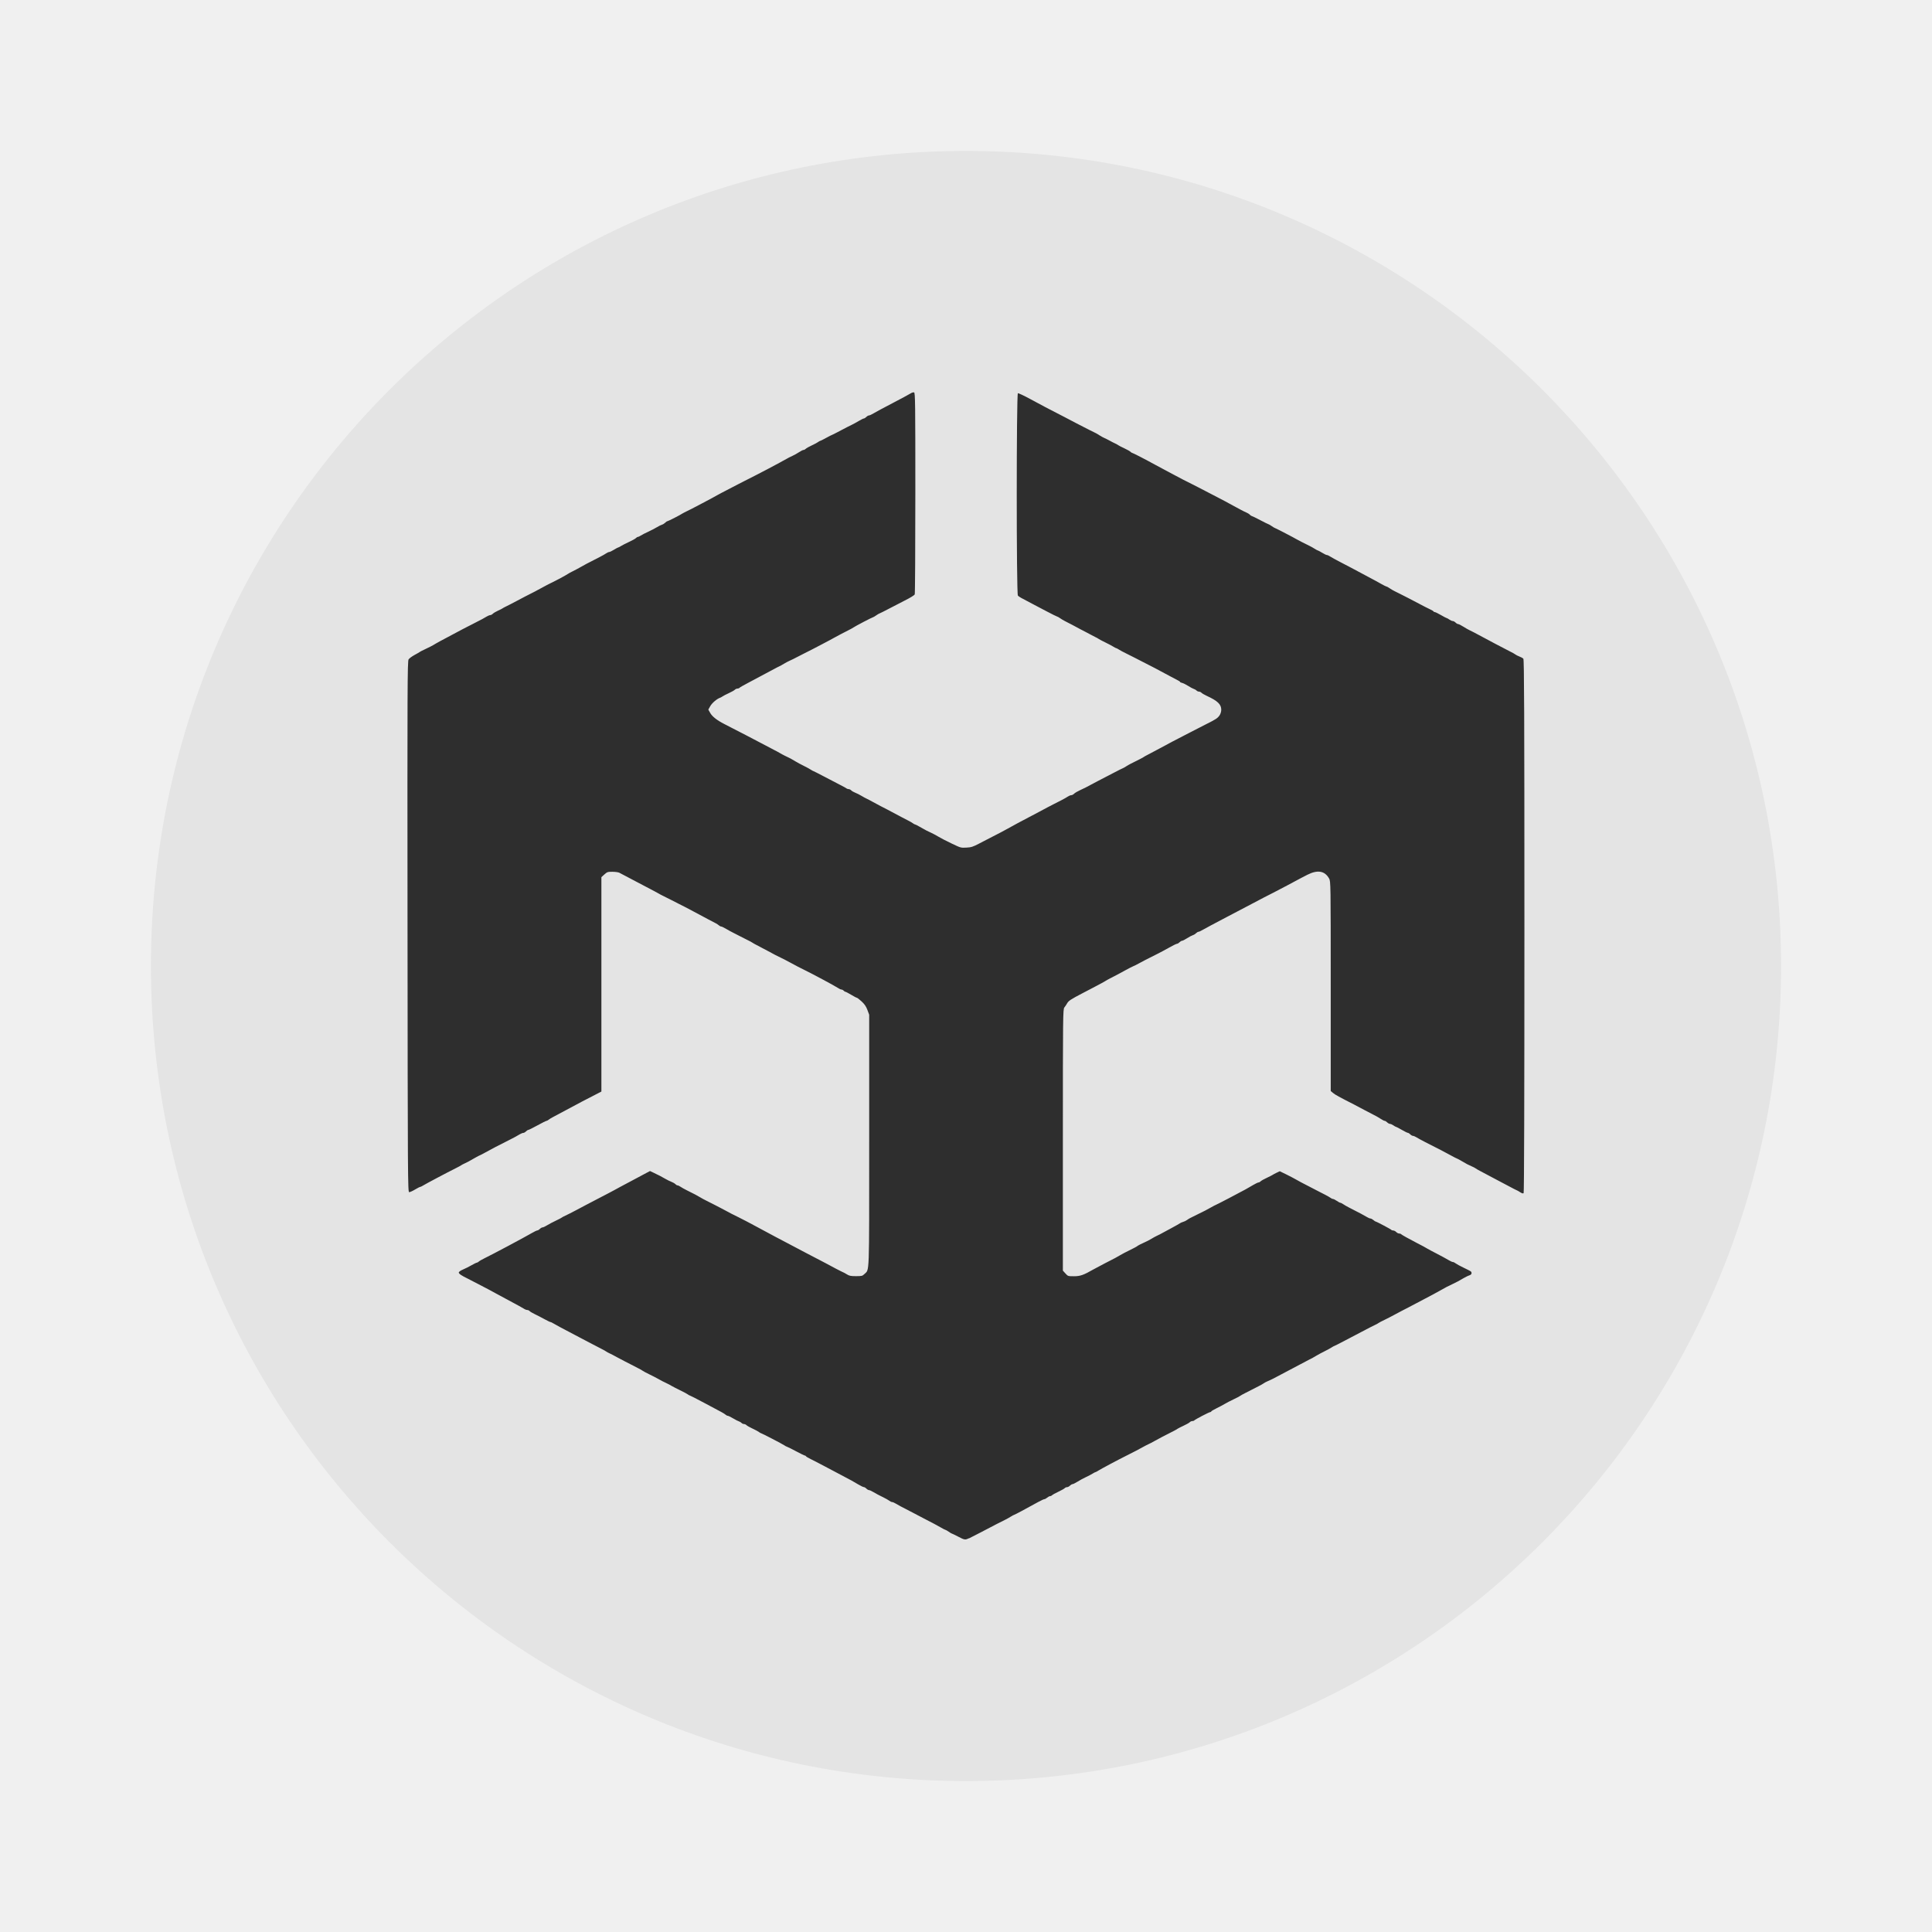
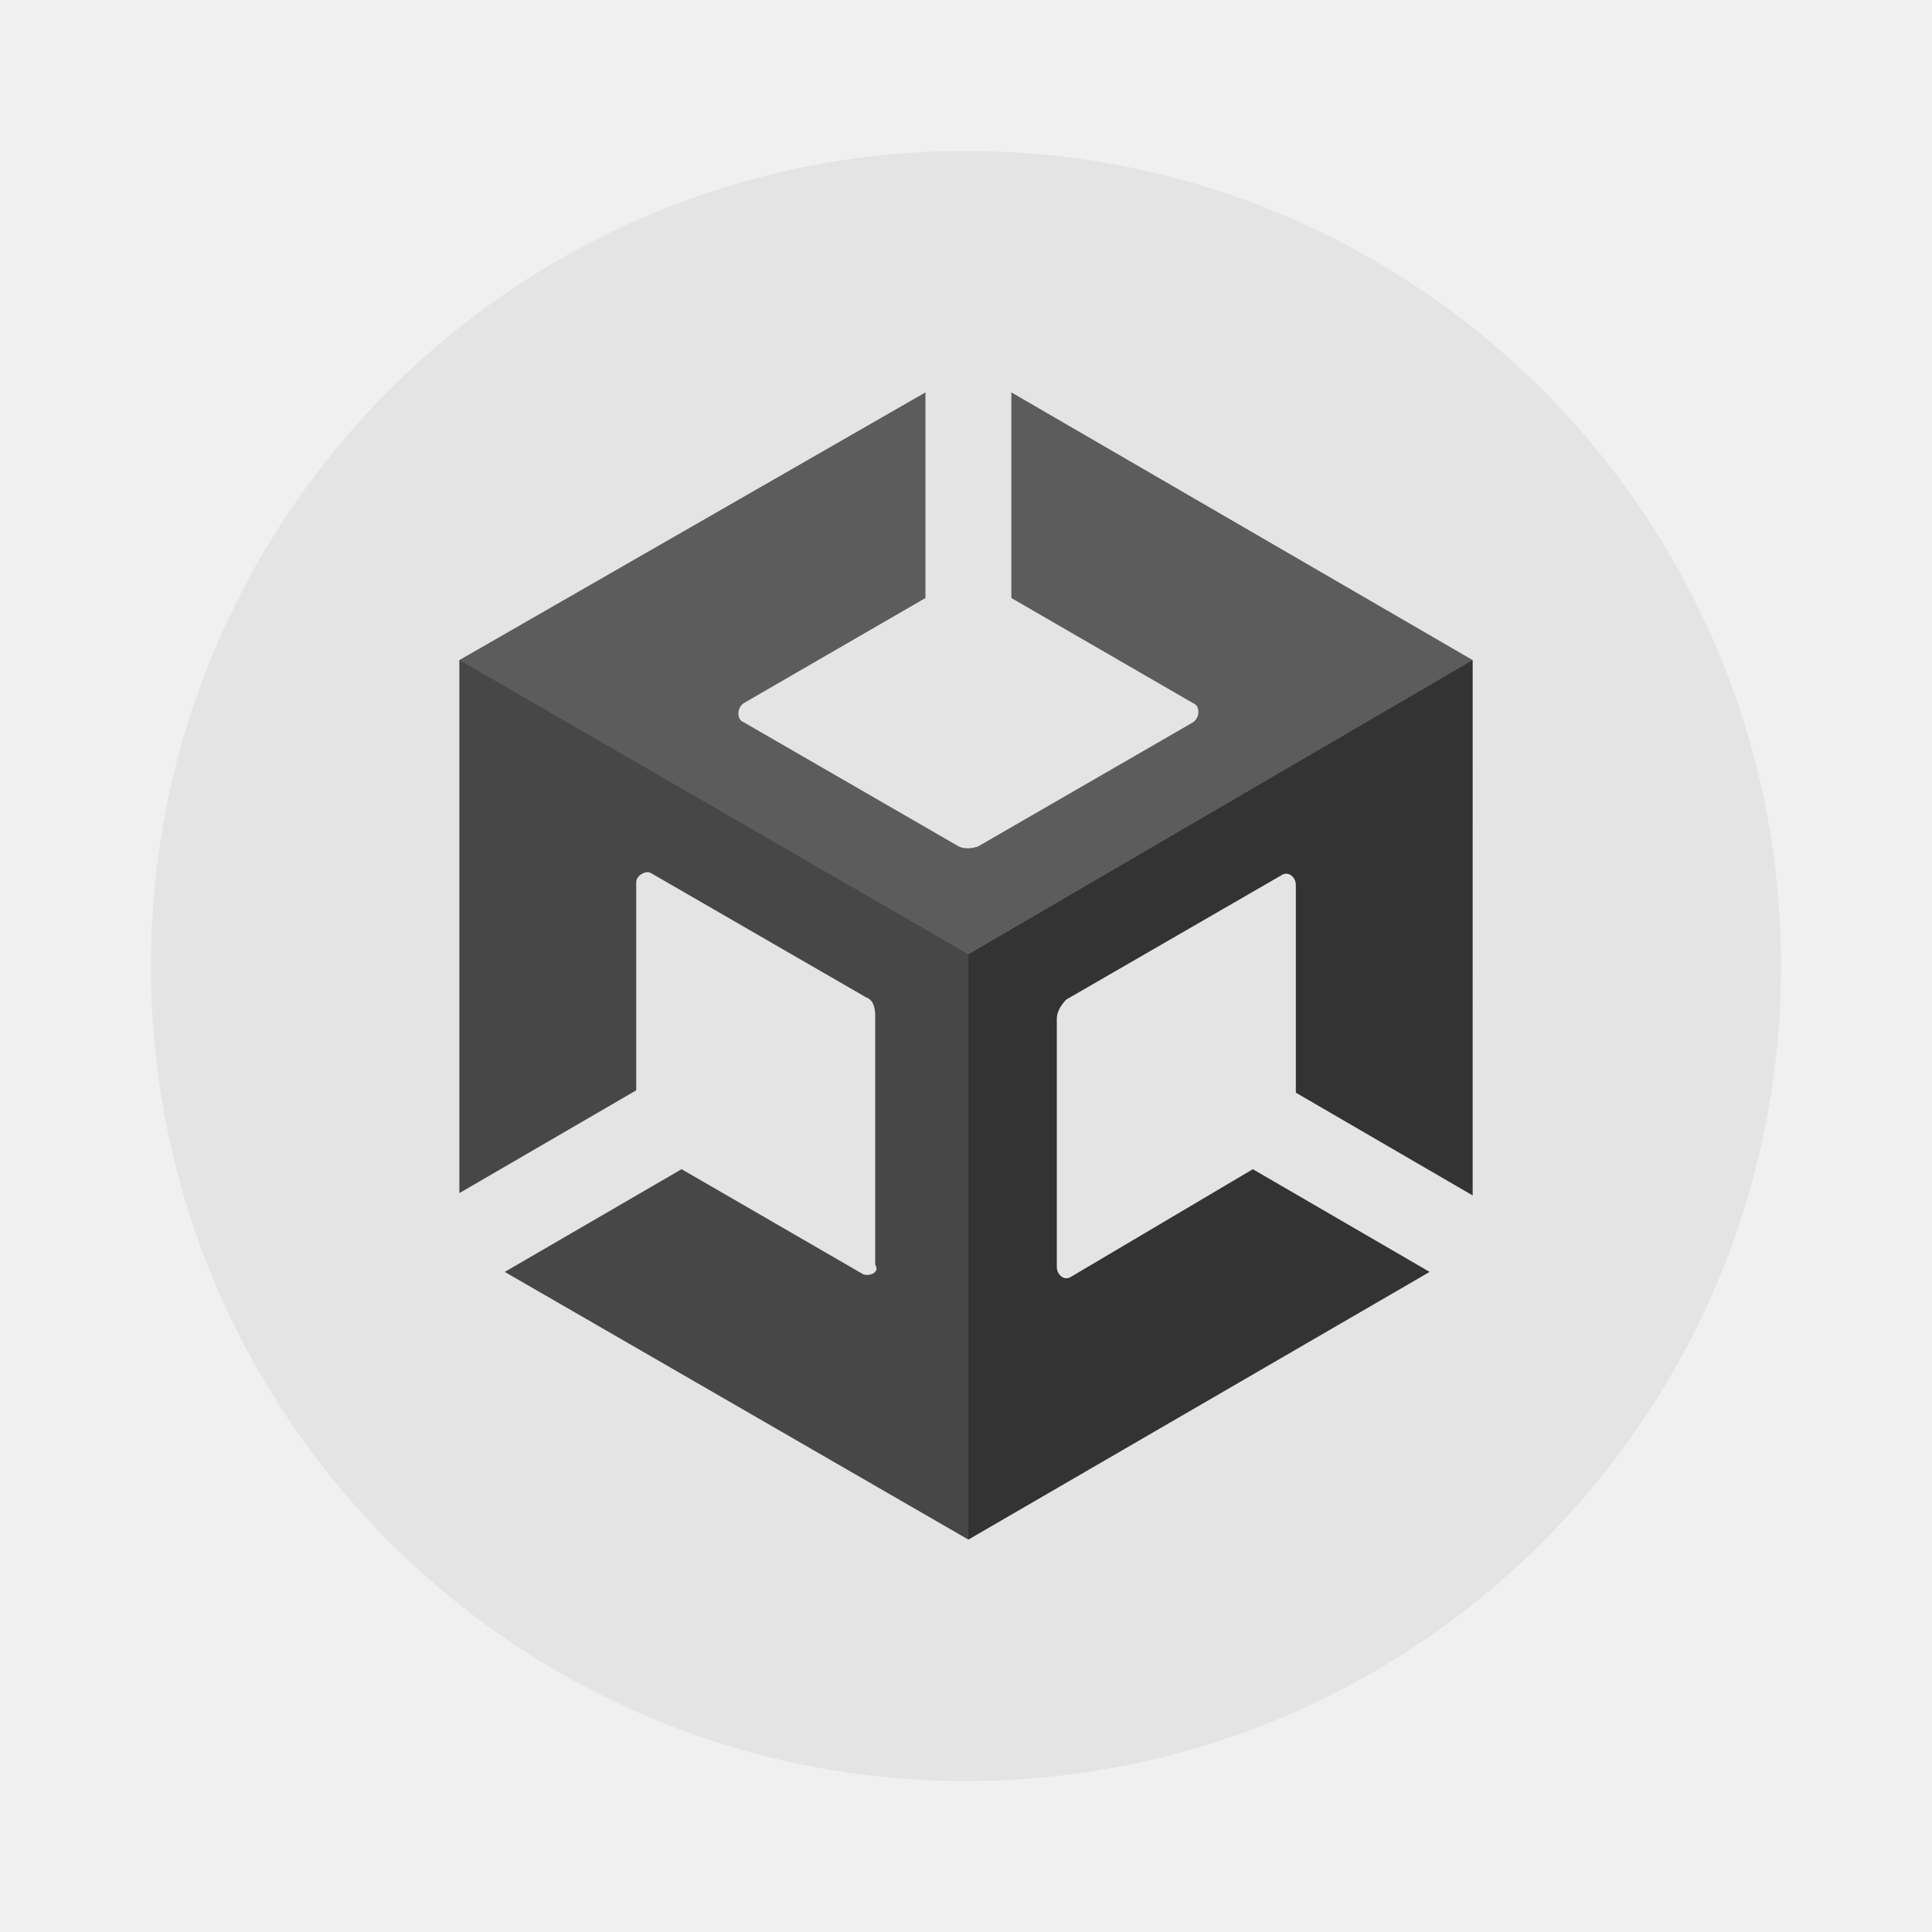
- <svg xmlns="http://www.w3.org/2000/svg" width="64" height="64" version="1.1" id="svg6">
-   <defs id="defs10" />
-   <rect x="5" y="5" width="54" height="54" rx="27" ry="27" fill="#e4e4e4" stroke-width=".964" id="rect2" />
-   <path style="fill:#2e2e2e;fill-opacity:1;stroke-width:0.026" d="m 32.101,50.96 c 0.052,-0.024 0.221,-0.111 0.377,-0.193 0.43,-0.226 0.685,-0.358 0.824,-0.425 0.053,-0.026 0.134,-0.072 0.182,-0.102 0.047,-0.031 0.094,-0.056 0.104,-0.056 0.017,0 0.388,-0.198 0.801,-0.427 0.095,-0.052 0.188,-0.095 0.206,-0.095 0.019,0 0.061,-0.022 0.093,-0.05 0.032,-0.027 0.076,-0.05 0.097,-0.05 0.021,0 0.051,-0.014 0.067,-0.031 0.016,-0.017 0.109,-0.069 0.207,-0.115 0.098,-0.046 0.193,-0.099 0.21,-0.118 0.017,-0.019 0.053,-0.034 0.078,-0.034 0.026,0 0.069,-0.022 0.096,-0.05 0.027,-0.027 0.066,-0.05 0.086,-0.05 0.02,0 0.095,-0.037 0.166,-0.082 0.071,-0.045 0.197,-0.114 0.28,-0.152 0.083,-0.039 0.183,-0.091 0.223,-0.117 0.04,-0.026 0.081,-0.047 0.091,-0.047 0.01,0 0.053,-0.022 0.095,-0.05 0.08,-0.052 0.655,-0.359 0.888,-0.474 0.206,-0.102 0.537,-0.274 0.614,-0.32 0.038,-0.022 0.105,-0.057 0.15,-0.077 0.045,-0.02 0.143,-0.071 0.218,-0.114 0.075,-0.043 0.192,-0.105 0.259,-0.14 0.068,-0.034 0.167,-0.085 0.221,-0.113 0.054,-0.028 0.128,-0.066 0.164,-0.084 0.036,-0.018 0.084,-0.046 0.106,-0.062 0.022,-0.016 0.116,-0.063 0.208,-0.106 0.092,-0.042 0.183,-0.094 0.201,-0.114 0.019,-0.02 0.056,-0.037 0.084,-0.037 0.027,0 0.056,-0.01 0.064,-0.021 0.02,-0.03 0.494,-0.277 0.531,-0.277 0.017,0 0.031,-0.009 0.031,-0.02 0,-0.011 0.077,-0.057 0.171,-0.103 0.094,-0.046 0.22,-0.113 0.28,-0.149 0.06,-0.036 0.189,-0.103 0.287,-0.149 0.098,-0.046 0.196,-0.097 0.218,-0.114 0.022,-0.017 0.09,-0.055 0.15,-0.085 0.06,-0.03 0.158,-0.08 0.218,-0.111 0.06,-0.031 0.171,-0.088 0.246,-0.126 0.075,-0.038 0.155,-0.083 0.177,-0.101 0.022,-0.017 0.084,-0.049 0.136,-0.071 0.053,-0.022 0.135,-0.06 0.182,-0.085 0.453,-0.241 1.152,-0.61 1.196,-0.632 0.03,-0.015 0.068,-0.034 0.085,-0.042 0.017,-0.008 0.078,-0.044 0.137,-0.08 0.059,-0.036 0.177,-0.099 0.262,-0.141 0.086,-0.042 0.192,-0.099 0.236,-0.128 0.044,-0.029 0.086,-0.052 0.094,-0.052 0.008,0 0.165,-0.08 0.351,-0.178 0.186,-0.098 0.423,-0.223 0.528,-0.277 0.105,-0.054 0.24,-0.125 0.3,-0.157 0.06,-0.032 0.14,-0.072 0.177,-0.088 0.038,-0.016 0.087,-0.043 0.109,-0.06 0.022,-0.017 0.115,-0.065 0.205,-0.108 0.09,-0.043 0.225,-0.113 0.3,-0.154 0.075,-0.042 0.195,-0.106 0.267,-0.142 0.072,-0.036 0.172,-0.088 0.223,-0.115 0.051,-0.027 0.293,-0.155 0.539,-0.284 0.245,-0.129 0.491,-0.262 0.547,-0.295 0.113,-0.067 0.227,-0.126 0.39,-0.202 0.06,-0.028 0.134,-0.065 0.164,-0.082 0.03,-0.017 0.116,-0.066 0.191,-0.109 0.075,-0.043 0.164,-0.086 0.198,-0.095 0.067,-0.019 0.082,-0.093 0.027,-0.131 -0.019,-0.013 -0.126,-0.068 -0.238,-0.121 -0.112,-0.053 -0.228,-0.117 -0.258,-0.141 -0.029,-0.024 -0.07,-0.043 -0.091,-0.043 -0.021,0 -0.089,-0.032 -0.152,-0.07 -0.063,-0.039 -0.231,-0.13 -0.373,-0.203 -0.143,-0.073 -0.29,-0.152 -0.328,-0.175 -0.06,-0.038 -0.139,-0.08 -0.341,-0.184 -0.232,-0.119 -0.51,-0.274 -0.521,-0.291 -0.008,-0.012 -0.036,-0.021 -0.063,-0.021 -0.027,0 -0.071,-0.022 -0.098,-0.05 -0.027,-0.027 -0.071,-0.05 -0.098,-0.05 -0.027,0 -0.055,-0.01 -0.064,-0.022 -0.015,-0.022 -0.495,-0.276 -0.522,-0.276 -0.009,0 -0.041,-0.022 -0.074,-0.05 -0.032,-0.027 -0.076,-0.05 -0.097,-0.05 -0.021,0 -0.071,-0.021 -0.111,-0.046 -0.065,-0.042 -0.246,-0.138 -0.605,-0.321 -0.068,-0.035 -0.152,-0.083 -0.188,-0.109 -0.036,-0.025 -0.078,-0.046 -0.093,-0.046 -0.015,0 -0.068,-0.028 -0.117,-0.062 -0.049,-0.034 -0.105,-0.062 -0.123,-0.062 -0.019,0 -0.053,-0.015 -0.077,-0.034 -0.024,-0.019 -0.105,-0.065 -0.18,-0.104 -0.075,-0.038 -0.181,-0.093 -0.236,-0.121 -0.397,-0.207 -0.533,-0.278 -0.569,-0.295 -0.023,-0.011 -0.097,-0.051 -0.164,-0.091 -0.068,-0.039 -0.216,-0.117 -0.331,-0.173 l -0.208,-0.101 -0.1,0.047 c -0.055,0.026 -0.115,0.058 -0.133,0.071 -0.018,0.013 -0.108,0.059 -0.2,0.102 -0.092,0.042 -0.183,0.094 -0.201,0.114 -0.019,0.02 -0.05,0.037 -0.069,0.037 -0.019,0 -0.097,0.036 -0.172,0.081 -0.076,0.044 -0.191,0.111 -0.255,0.147 -0.162,0.091 -0.981,0.518 -0.994,0.518 -0.006,0 -0.075,0.036 -0.154,0.081 -0.158,0.089 -0.214,0.118 -0.455,0.235 -0.249,0.121 -0.285,0.141 -0.344,0.185 -0.03,0.022 -0.085,0.049 -0.123,0.059 -0.038,0.01 -0.087,0.032 -0.109,0.048 -0.022,0.017 -0.164,0.096 -0.314,0.177 -0.15,0.081 -0.298,0.161 -0.328,0.177 -0.03,0.017 -0.085,0.044 -0.123,0.061 -0.038,0.017 -0.118,0.061 -0.178,0.098 -0.06,0.037 -0.153,0.085 -0.205,0.107 -0.111,0.048 -0.253,0.121 -0.272,0.141 -0.012,0.012 -0.11,0.064 -0.423,0.22 -0.045,0.023 -0.117,0.062 -0.159,0.088 -0.09,0.055 -0.137,0.08 -0.484,0.257 -0.142,0.073 -0.313,0.164 -0.38,0.202 -0.328,0.188 -0.435,0.225 -0.643,0.225 -0.196,0 -0.2,-8.75e-4 -0.283,-0.093 l -0.084,-0.093 v -4.329 c 0,-4.109 0.003,-4.332 0.049,-4.388 0.027,-0.033 0.066,-0.092 0.088,-0.131 0.051,-0.091 0.121,-0.137 0.518,-0.344 0.113,-0.059 0.225,-0.118 0.251,-0.131 0.025,-0.014 0.13,-0.069 0.232,-0.122 0.102,-0.053 0.217,-0.116 0.255,-0.14 0.038,-0.024 0.114,-0.067 0.171,-0.096 0.249,-0.128 0.297,-0.153 0.492,-0.261 0.114,-0.063 0.235,-0.125 0.27,-0.139 0.035,-0.013 0.125,-0.058 0.2,-0.1 0.139,-0.077 0.23,-0.123 0.583,-0.3 0.11,-0.055 0.299,-0.156 0.418,-0.223 0.12,-0.068 0.233,-0.123 0.252,-0.123 0.019,0 0.057,-0.022 0.084,-0.05 0.027,-0.027 0.066,-0.05 0.086,-0.05 0.02,0 0.095,-0.038 0.166,-0.084 0.071,-0.046 0.156,-0.091 0.188,-0.1 0.032,-0.009 0.08,-0.038 0.107,-0.065 0.027,-0.027 0.065,-0.049 0.084,-0.049 0.019,0 0.088,-0.032 0.153,-0.071 0.065,-0.039 0.415,-0.226 0.779,-0.416 0.364,-0.19 0.732,-0.384 0.819,-0.43 0.352,-0.187 0.555,-0.292 0.722,-0.375 0.119,-0.059 0.804,-0.422 0.896,-0.474 0.022,-0.013 0.13,-0.068 0.238,-0.123 0.339,-0.171 0.575,-0.13 0.719,0.126 0.052,0.093 0.053,0.17 0.053,3.567 v 3.471 l 0.078,0.066 c 0.069,0.058 0.205,0.133 0.686,0.377 0.068,0.035 0.226,0.119 0.351,0.186 0.125,0.068 0.27,0.143 0.322,0.168 0.052,0.024 0.146,0.078 0.207,0.118 0.061,0.041 0.126,0.074 0.144,0.074 0.018,0 0.055,0.022 0.082,0.05 0.027,0.027 0.069,0.05 0.093,0.05 0.024,2.01e-4 0.074,0.022 0.112,0.049 0.038,0.027 0.077,0.049 0.088,0.049 0.011,2.01e-4 0.097,0.045 0.191,0.1 0.094,0.055 0.185,0.099 0.202,0.099 0.016,1.31e-4 0.052,0.023 0.079,0.05 0.027,0.027 0.067,0.05 0.089,0.05 0.022,0 0.072,0.021 0.112,0.046 0.08,0.051 0.406,0.222 0.832,0.435 0.065,0.033 0.201,0.105 0.303,0.162 0.102,0.056 0.191,0.102 0.198,0.102 0.007,0 0.077,0.036 0.154,0.081 0.078,0.045 0.166,0.095 0.196,0.112 0.03,0.017 0.098,0.049 0.15,0.071 0.053,0.022 0.114,0.053 0.136,0.071 0.022,0.017 0.096,0.06 0.164,0.094 0.068,0.034 0.329,0.173 0.58,0.308 0.252,0.135 0.491,0.261 0.532,0.281 0.126,0.059 0.133,0.063 0.209,0.112 0.047,0.03 0.083,0.039 0.1,0.023 0.017,-0.015 0.026,-3.2 0.026,-8.845 -4.42e-4,-7.026 -0.008,-8.829 -0.035,-8.859 -0.019,-0.021 -0.077,-0.054 -0.13,-0.073 -0.053,-0.02 -0.115,-0.052 -0.139,-0.071 -0.024,-0.019 -0.097,-0.061 -0.164,-0.092 -0.102,-0.049 -0.86,-0.449 -1.194,-0.631 -0.055,-0.03 -0.127,-0.066 -0.16,-0.08 -0.033,-0.014 -0.122,-0.065 -0.198,-0.113 -0.076,-0.048 -0.154,-0.088 -0.175,-0.088 -0.02,0 -0.059,-0.022 -0.086,-0.05 -0.027,-0.027 -0.069,-0.05 -0.093,-0.05 -0.024,-2.1e-4 -0.074,-0.022 -0.112,-0.049 -0.038,-0.027 -0.077,-0.049 -0.088,-0.049 -0.011,-2.01e-4 -0.097,-0.045 -0.191,-0.1 -0.094,-0.055 -0.186,-0.099 -0.204,-0.099 -0.017,-1.23e-4 -0.036,-0.01 -0.041,-0.022 -0.005,-0.012 -0.058,-0.044 -0.118,-0.071 -0.06,-0.027 -0.22,-0.108 -0.355,-0.181 -0.135,-0.072 -0.301,-0.159 -0.369,-0.193 -0.068,-0.034 -0.178,-0.091 -0.246,-0.125 -0.068,-0.035 -0.161,-0.082 -0.208,-0.104 -0.047,-0.023 -0.119,-0.065 -0.161,-0.095 -0.042,-0.03 -0.086,-0.054 -0.099,-0.054 -0.013,0 -0.088,-0.037 -0.167,-0.082 -0.079,-0.045 -0.167,-0.095 -0.198,-0.11 -0.113,-0.059 -0.766,-0.408 -0.805,-0.43 -0.022,-0.012 -0.176,-0.092 -0.341,-0.178 -0.165,-0.085 -0.33,-0.175 -0.365,-0.2 -0.036,-0.025 -0.081,-0.045 -0.101,-0.045 -0.02,0 -0.091,-0.034 -0.157,-0.075 -0.067,-0.041 -0.13,-0.075 -0.14,-0.075 -0.01,0 -0.057,-0.025 -0.104,-0.055 -0.047,-0.03 -0.122,-0.073 -0.168,-0.095 -0.169,-0.082 -0.412,-0.206 -0.438,-0.224 -0.049,-0.033 -0.702,-0.372 -0.717,-0.372 -0.009,0 -0.055,-0.028 -0.104,-0.062 -0.049,-0.034 -0.097,-0.062 -0.106,-0.062 -0.01,0 -0.134,-0.062 -0.277,-0.137 -0.143,-0.075 -0.27,-0.137 -0.282,-0.137 -0.012,0 -0.039,-0.019 -0.059,-0.041 -0.021,-0.023 -0.074,-0.057 -0.119,-0.075 -0.045,-0.019 -0.125,-0.058 -0.177,-0.087 -0.053,-0.029 -0.12,-0.065 -0.15,-0.081 -0.03,-0.015 -0.085,-0.045 -0.123,-0.066 -0.108,-0.062 -0.385,-0.209 -0.519,-0.277 -0.111,-0.056 -0.338,-0.174 -0.619,-0.321 -0.057,-0.03 -0.147,-0.076 -0.2,-0.102 -0.247,-0.122 -0.387,-0.195 -0.614,-0.317 -0.135,-0.073 -0.307,-0.165 -0.382,-0.204 -0.075,-0.039 -0.173,-0.092 -0.218,-0.117 -0.321,-0.177 -0.754,-0.4 -0.774,-0.4 -0.013,0 -0.04,-0.017 -0.058,-0.037 -0.019,-0.02 -0.109,-0.072 -0.201,-0.114 -0.092,-0.042 -0.186,-0.091 -0.208,-0.107 -0.022,-0.017 -0.072,-0.044 -0.109,-0.06 -0.038,-0.017 -0.117,-0.057 -0.177,-0.091 -0.06,-0.033 -0.138,-0.072 -0.174,-0.087 -0.036,-0.015 -0.103,-0.052 -0.15,-0.082 -0.091,-0.06 -0.11,-0.07 -0.359,-0.191 -0.09,-0.044 -0.272,-0.138 -0.405,-0.208 -0.133,-0.071 -0.307,-0.162 -0.387,-0.203 -0.554,-0.284 -0.811,-0.419 -1.145,-0.602 -0.21,-0.114 -0.397,-0.202 -0.416,-0.195 -0.05,0.018 -0.051,6.644 -2.21e-4,6.702 0.035,0.04 0.082,0.067 0.518,0.294 0.049,0.025 0.241,0.126 0.426,0.224 0.186,0.098 0.347,0.178 0.358,0.178 0.011,0 0.055,0.024 0.096,0.054 0.042,0.03 0.114,0.073 0.161,0.096 0.107,0.053 0.373,0.193 0.505,0.266 0.055,0.03 0.136,0.073 0.181,0.094 0.045,0.021 0.131,0.067 0.191,0.101 0.06,0.034 0.128,0.069 0.15,0.078 0.022,0.009 0.059,0.029 0.082,0.046 0.022,0.017 0.127,0.072 0.232,0.123 0.105,0.051 0.224,0.114 0.264,0.14 0.04,0.026 0.081,0.047 0.091,0.047 0.01,0 0.054,0.022 0.096,0.05 0.042,0.027 0.143,0.082 0.223,0.12 0.08,0.039 0.195,0.096 0.255,0.128 0.06,0.032 0.152,0.079 0.205,0.105 0.286,0.143 0.732,0.376 0.983,0.515 0.113,0.062 0.239,0.129 0.28,0.148 0.041,0.019 0.075,0.043 0.075,0.053 0,0.01 0.031,0.025 0.07,0.034 0.038,0.009 0.128,0.053 0.199,0.099 0.071,0.046 0.155,0.09 0.187,0.1 0.032,0.009 0.072,0.033 0.091,0.053 0.018,0.02 0.055,0.036 0.081,0.036 0.026,0 0.063,0.017 0.082,0.038 0.019,0.021 0.097,0.066 0.174,0.102 0.358,0.164 0.481,0.281 0.481,0.46 0,0.06 -0.023,0.137 -0.055,0.184 -0.065,0.096 -0.12,0.132 -0.464,0.304 -0.053,0.026 -0.157,0.08 -0.232,0.119 -0.075,0.039 -0.193,0.1 -0.263,0.135 -0.115,0.058 -0.49,0.251 -0.603,0.312 -0.026,0.014 -0.214,0.114 -0.417,0.224 -0.204,0.109 -0.404,0.216 -0.445,0.236 -0.041,0.02 -0.08,0.044 -0.088,0.051 -0.012,0.013 -0.18,0.099 -0.425,0.22 -0.046,0.023 -0.121,0.066 -0.168,0.096 -0.046,0.03 -0.091,0.055 -0.098,0.055 -0.008,0 -0.165,0.08 -0.351,0.177 -0.185,0.097 -0.392,0.205 -0.46,0.239 -0.114,0.058 -0.294,0.153 -0.423,0.224 -0.03,0.017 -0.117,0.058 -0.194,0.093 -0.076,0.034 -0.161,0.085 -0.188,0.112 -0.027,0.027 -0.07,0.05 -0.096,0.05 -0.026,0 -0.076,0.02 -0.112,0.045 -0.036,0.025 -0.133,0.08 -0.215,0.122 -0.083,0.042 -0.196,0.1 -0.253,0.129 -0.154,0.078 -0.259,0.134 -0.485,0.256 -0.113,0.061 -0.26,0.139 -0.328,0.173 -0.173,0.088 -0.596,0.316 -0.71,0.382 -0.088,0.051 -0.295,0.16 -0.601,0.316 -0.068,0.034 -0.227,0.117 -0.354,0.183 -0.201,0.105 -0.255,0.122 -0.414,0.13 -0.186,0.009 -0.184,0.01 -0.474,-0.128 -0.198,-0.094 -0.371,-0.184 -0.473,-0.245 -0.065,-0.039 -0.157,-0.089 -0.205,-0.11 -0.122,-0.054 -0.234,-0.112 -0.392,-0.205 -0.075,-0.044 -0.146,-0.08 -0.159,-0.08 -0.012,0 -0.042,-0.016 -0.066,-0.035 -0.024,-0.019 -0.092,-0.059 -0.152,-0.089 -0.094,-0.047 -0.271,-0.14 -0.684,-0.361 -0.051,-0.027 -0.152,-0.079 -0.224,-0.115 -0.072,-0.036 -0.192,-0.1 -0.267,-0.143 -0.075,-0.042 -0.167,-0.091 -0.205,-0.108 -0.038,-0.017 -0.118,-0.06 -0.178,-0.097 -0.06,-0.037 -0.153,-0.083 -0.205,-0.103 -0.052,-0.02 -0.112,-0.055 -0.132,-0.077 -0.021,-0.023 -0.058,-0.041 -0.083,-0.041 -0.025,0 -0.057,-0.011 -0.072,-0.023 -0.014,-0.013 -0.112,-0.067 -0.217,-0.12 -0.105,-0.053 -0.343,-0.177 -0.528,-0.275 -0.186,-0.098 -0.343,-0.178 -0.351,-0.178 -0.008,0 -0.049,-0.023 -0.094,-0.052 -0.044,-0.029 -0.15,-0.086 -0.236,-0.128 -0.086,-0.042 -0.204,-0.105 -0.262,-0.141 -0.059,-0.036 -0.124,-0.073 -0.144,-0.084 -0.02,-0.01 -0.058,-0.03 -0.085,-0.044 -0.026,-0.014 -0.079,-0.039 -0.116,-0.056 -0.038,-0.017 -0.117,-0.06 -0.177,-0.095 -0.06,-0.035 -0.142,-0.08 -0.183,-0.099 -0.041,-0.019 -0.241,-0.125 -0.446,-0.234 -0.205,-0.109 -0.429,-0.227 -0.5,-0.262 -0.124,-0.061 -0.259,-0.131 -0.482,-0.248 -0.06,-0.032 -0.164,-0.086 -0.232,-0.12 -0.237,-0.121 -0.395,-0.245 -0.461,-0.361 l -0.065,-0.115 0.065,-0.115 c 0.059,-0.104 0.22,-0.242 0.325,-0.277 0.022,-0.008 0.059,-0.028 0.082,-0.045 0.022,-0.017 0.116,-0.066 0.208,-0.108 0.092,-0.042 0.183,-0.094 0.201,-0.114 0.019,-0.02 0.056,-0.037 0.084,-0.037 0.027,0 0.057,-0.011 0.066,-0.024 0.009,-0.013 0.14,-0.089 0.292,-0.168 0.152,-0.079 0.32,-0.169 0.374,-0.199 0.054,-0.03 0.154,-0.083 0.221,-0.118 0.068,-0.034 0.184,-0.096 0.259,-0.138 0.075,-0.041 0.155,-0.083 0.177,-0.091 0.022,-0.009 0.09,-0.047 0.151,-0.084 0.06,-0.037 0.153,-0.086 0.205,-0.108 0.052,-0.022 0.156,-0.074 0.231,-0.114 0.075,-0.04 0.186,-0.097 0.246,-0.126 0.06,-0.029 0.166,-0.082 0.236,-0.119 0.07,-0.036 0.223,-0.116 0.341,-0.178 0.118,-0.062 0.235,-0.123 0.259,-0.137 0.024,-0.014 0.092,-0.05 0.15,-0.082 0.058,-0.031 0.149,-0.08 0.202,-0.109 0.053,-0.029 0.163,-0.086 0.246,-0.127 0.083,-0.041 0.169,-0.088 0.191,-0.105 0.052,-0.039 0.619,-0.335 0.642,-0.335 0.01,0 0.057,-0.028 0.106,-0.062 0.049,-0.034 0.096,-0.062 0.105,-0.062 0.009,0 0.167,-0.08 0.352,-0.177 0.185,-0.098 0.405,-0.211 0.487,-0.252 0.178,-0.089 0.306,-0.167 0.334,-0.203 0.011,-0.014 0.02,-1.523 0.02,-3.352 4.52e-4,-3.001 -0.004,-3.327 -0.042,-3.341 -0.024,-0.008 -0.076,0.007 -0.116,0.034 -0.04,0.027 -0.307,0.17 -0.592,0.319 -0.285,0.148 -0.57,0.301 -0.633,0.34 -0.063,0.039 -0.131,0.07 -0.153,0.07 -0.021,0 -0.061,0.022 -0.088,0.05 -0.027,0.027 -0.063,0.05 -0.08,0.05 -0.017,0 -0.093,0.038 -0.171,0.084 -0.077,0.046 -0.175,0.1 -0.218,0.12 -0.088,0.041 -0.214,0.106 -0.478,0.246 -0.1,0.053 -0.188,0.097 -0.195,0.097 -0.007,0 -0.094,0.045 -0.193,0.099 -0.099,0.055 -0.188,0.099 -0.199,0.099 -0.01,0 -0.038,0.016 -0.062,0.035 -0.024,0.019 -0.118,0.07 -0.21,0.112 -0.092,0.042 -0.183,0.094 -0.201,0.114 -0.019,0.02 -0.051,0.037 -0.072,0.037 -0.021,0 -0.09,0.034 -0.154,0.077 -0.064,0.042 -0.153,0.092 -0.198,0.111 -0.045,0.019 -0.106,0.049 -0.136,0.066 -0.322,0.183 -1.019,0.55 -1.488,0.784 -0.053,0.026 -0.145,0.073 -0.205,0.105 -0.33,0.174 -0.459,0.241 -0.531,0.276 -0.044,0.022 -0.11,0.058 -0.148,0.08 -0.038,0.022 -0.109,0.062 -0.159,0.088 -0.05,0.026 -0.201,0.107 -0.336,0.179 -0.254,0.136 -0.469,0.246 -0.587,0.301 -0.038,0.018 -0.074,0.038 -0.082,0.045 -0.026,0.025 -0.463,0.249 -0.487,0.249 -0.013,0 -0.046,0.022 -0.072,0.049 -0.027,0.027 -0.075,0.057 -0.107,0.066 -0.032,0.009 -0.107,0.046 -0.167,0.083 -0.06,0.037 -0.189,0.104 -0.287,0.149 -0.098,0.045 -0.21,0.103 -0.25,0.129 -0.04,0.026 -0.084,0.046 -0.099,0.046 -0.015,0 -0.042,0.017 -0.06,0.037 -0.019,0.02 -0.121,0.078 -0.229,0.127 -0.107,0.05 -0.227,0.111 -0.267,0.137 -0.04,0.026 -0.081,0.047 -0.092,0.047 -0.01,0 -0.074,0.034 -0.14,0.075 -0.067,0.041 -0.137,0.075 -0.157,0.075 -0.02,0 -0.065,0.02 -0.101,0.045 -0.036,0.025 -0.133,0.08 -0.215,0.122 -0.083,0.042 -0.199,0.102 -0.259,0.133 -0.06,0.031 -0.14,0.072 -0.177,0.091 -0.038,0.019 -0.124,0.067 -0.191,0.106 -0.068,0.039 -0.184,0.101 -0.259,0.138 -0.075,0.037 -0.155,0.08 -0.177,0.097 -0.049,0.036 -0.382,0.214 -0.565,0.302 -0.072,0.035 -0.192,0.097 -0.267,0.14 -0.075,0.042 -0.189,0.103 -0.253,0.136 -0.29,0.147 -0.363,0.185 -0.594,0.308 -0.135,0.072 -0.295,0.155 -0.355,0.183 -0.06,0.029 -0.115,0.059 -0.123,0.067 -0.008,0.008 -0.072,0.041 -0.144,0.073 -0.071,0.032 -0.15,0.079 -0.175,0.104 -0.025,0.025 -0.063,0.045 -0.084,0.045 -0.022,0 -0.072,0.02 -0.112,0.043 -0.122,0.073 -0.176,0.102 -0.318,0.173 -0.075,0.037 -0.161,0.082 -0.191,0.099 -0.03,0.017 -0.091,0.048 -0.136,0.069 -0.045,0.021 -0.127,0.063 -0.182,0.094 -0.055,0.031 -0.258,0.139 -0.45,0.24 -0.193,0.101 -0.381,0.203 -0.419,0.227 -0.086,0.055 -0.256,0.143 -0.393,0.205 -0.058,0.026 -0.12,0.058 -0.136,0.071 -0.017,0.013 -0.097,0.059 -0.178,0.103 -0.081,0.044 -0.167,0.108 -0.191,0.142 -0.039,0.056 -0.043,0.874 -0.036,8.856 0.007,8.394 0.009,8.794 0.055,8.794 0.027,0 0.114,-0.039 0.193,-0.087 0.08,-0.048 0.157,-0.087 0.171,-0.087 0.014,0 0.059,-0.022 0.1,-0.048 0.072,-0.047 0.801,-0.433 1.098,-0.581 0.083,-0.041 0.156,-0.082 0.164,-0.09 0.008,-0.008 0.057,-0.034 0.109,-0.058 0.099,-0.045 0.112,-0.052 0.346,-0.186 0.078,-0.045 0.147,-0.081 0.154,-0.081 0.007,0 0.096,-0.046 0.197,-0.102 0.227,-0.126 0.366,-0.198 0.804,-0.419 0.157,-0.079 0.211,-0.109 0.332,-0.181 0.04,-0.024 0.09,-0.043 0.112,-0.043 0.022,0 0.062,-0.022 0.089,-0.05 0.027,-0.027 0.063,-0.05 0.079,-0.05 0.016,-2.1e-4 0.152,-0.067 0.3,-0.149 0.149,-0.082 0.283,-0.149 0.298,-0.149 0.015,0 0.049,-0.018 0.076,-0.04 0.026,-0.022 0.086,-0.058 0.131,-0.081 0.046,-0.023 0.246,-0.13 0.446,-0.238 0.199,-0.108 0.436,-0.235 0.526,-0.281 0.167,-0.085 0.317,-0.163 0.526,-0.272 l 0.116,-0.06 v -3.551 -3.551 l 0.098,-0.089 c 0.092,-0.083 0.11,-0.089 0.266,-0.089 0.092,2.02e-4 0.195,0.014 0.229,0.031 0.033,0.017 0.285,0.15 0.56,0.295 0.274,0.146 0.548,0.289 0.608,0.32 0.06,0.03 0.122,0.064 0.137,0.075 0.015,0.011 0.095,0.053 0.177,0.093 0.082,0.04 0.199,0.098 0.259,0.13 0.06,0.032 0.152,0.079 0.205,0.105 0.204,0.102 0.268,0.135 0.519,0.269 0.143,0.076 0.351,0.188 0.464,0.248 0.113,0.06 0.233,0.123 0.267,0.14 0.034,0.017 0.081,0.048 0.104,0.069 0.023,0.021 0.057,0.038 0.075,0.038 0.018,0 0.094,0.036 0.169,0.081 0.075,0.044 0.167,0.095 0.204,0.112 0.038,0.017 0.117,0.058 0.177,0.091 0.06,0.033 0.183,0.095 0.273,0.139 0.09,0.044 0.182,0.092 0.205,0.108 0.023,0.016 0.07,0.044 0.106,0.062 0.172,0.088 0.246,0.127 0.385,0.203 0.233,0.127 0.331,0.178 0.464,0.241 0.068,0.032 0.197,0.099 0.287,0.148 0.235,0.128 0.337,0.181 0.491,0.256 0.265,0.129 1.011,0.529 1.097,0.588 0.048,0.033 0.105,0.059 0.126,0.059 0.022,0 0.055,0.017 0.073,0.037 0.019,0.02 0.045,0.037 0.059,0.037 0.014,0 0.099,0.045 0.19,0.099 0.09,0.055 0.176,0.099 0.189,0.099 0.014,0 0.084,0.055 0.157,0.122 0.098,0.09 0.148,0.164 0.192,0.281 l 0.059,0.159 v 4.171 c 0,4.588 0.012,4.25 -0.16,4.421 -0.064,0.063 -0.085,0.068 -0.276,0.068 -0.176,0 -0.222,-0.009 -0.307,-0.062 -0.055,-0.034 -0.105,-0.062 -0.112,-0.062 -0.013,0 -0.483,-0.245 -0.524,-0.272 -0.015,-0.01 -0.095,-0.052 -0.177,-0.093 -0.083,-0.041 -0.334,-0.173 -0.56,-0.292 -0.225,-0.12 -0.459,-0.243 -0.519,-0.274 -0.126,-0.065 -0.406,-0.213 -0.473,-0.249 -0.212,-0.116 -0.717,-0.387 -0.783,-0.42 -0.045,-0.023 -0.125,-0.065 -0.177,-0.094 -0.053,-0.029 -0.167,-0.087 -0.254,-0.13 -0.224,-0.11 -0.293,-0.145 -0.402,-0.206 -0.053,-0.029 -0.142,-0.077 -0.198,-0.105 -0.056,-0.029 -0.148,-0.076 -0.205,-0.106 -0.056,-0.029 -0.17,-0.087 -0.253,-0.128 -0.083,-0.041 -0.181,-0.094 -0.218,-0.118 -0.077,-0.048 -0.216,-0.122 -0.437,-0.23 -0.083,-0.041 -0.179,-0.095 -0.215,-0.12 -0.036,-0.025 -0.08,-0.046 -0.099,-0.046 -0.019,0 -0.051,-0.019 -0.071,-0.041 -0.021,-0.023 -0.079,-0.057 -0.13,-0.076 -0.051,-0.019 -0.143,-0.065 -0.205,-0.101 -0.123,-0.072 -0.214,-0.119 -0.391,-0.203 l -0.114,-0.054 -0.109,0.057 c -0.06,0.032 -0.272,0.145 -0.472,0.252 -0.2,0.107 -0.388,0.207 -0.419,0.223 -0.03,0.016 -0.115,0.062 -0.188,0.103 -0.073,0.041 -0.169,0.091 -0.211,0.112 -0.043,0.021 -0.198,0.102 -0.344,0.179 -0.147,0.077 -0.309,0.162 -0.362,0.189 -0.053,0.027 -0.206,0.108 -0.341,0.181 -0.135,0.072 -0.295,0.153 -0.355,0.18 -0.06,0.027 -0.115,0.057 -0.123,0.066 -0.008,0.009 -0.093,0.054 -0.191,0.1 -0.098,0.046 -0.229,0.115 -0.292,0.154 -0.063,0.039 -0.132,0.071 -0.153,0.071 -0.021,0 -0.061,0.022 -0.088,0.05 -0.027,0.027 -0.065,0.05 -0.084,0.05 -0.019,0 -0.107,0.042 -0.194,0.093 -0.241,0.141 -1.301,0.706 -1.56,0.831 -0.08,0.039 -0.164,0.087 -0.186,0.108 -0.022,0.02 -0.053,0.037 -0.067,0.037 -0.015,0 -0.091,0.037 -0.169,0.082 -0.078,0.045 -0.206,0.11 -0.284,0.143 -0.086,0.036 -0.143,0.077 -0.143,0.102 -9.61e-4,0.039 0.098,0.106 0.286,0.196 0.045,0.021 0.208,0.106 0.362,0.187 0.154,0.081 0.315,0.165 0.358,0.187 0.043,0.021 0.138,0.073 0.211,0.115 0.073,0.042 0.3,0.164 0.502,0.271 0.203,0.107 0.398,0.215 0.434,0.239 0.036,0.025 0.086,0.045 0.113,0.045 0.026,0 0.062,0.016 0.08,0.036 0.018,0.02 0.096,0.066 0.174,0.103 0.078,0.037 0.22,0.111 0.315,0.163 0.096,0.053 0.185,0.096 0.199,0.096 0.014,0 0.059,0.021 0.1,0.047 0.064,0.04 0.259,0.145 0.841,0.45 0.065,0.034 0.239,0.125 0.386,0.203 0.147,0.077 0.316,0.165 0.376,0.195 0.06,0.03 0.128,0.068 0.15,0.085 0.022,0.016 0.072,0.043 0.109,0.059 0.038,0.016 0.148,0.074 0.246,0.128 0.098,0.054 0.214,0.116 0.259,0.137 0.045,0.021 0.128,0.064 0.184,0.094 0.056,0.031 0.167,0.088 0.246,0.127 0.079,0.039 0.15,0.08 0.158,0.089 0.008,0.01 0.109,0.064 0.226,0.121 0.117,0.057 0.243,0.122 0.282,0.145 0.076,0.045 0.204,0.111 0.312,0.161 0.038,0.017 0.099,0.05 0.136,0.073 0.038,0.023 0.167,0.089 0.287,0.148 0.12,0.058 0.238,0.121 0.261,0.14 0.024,0.018 0.052,0.034 0.063,0.034 0.011,0 0.231,0.113 0.489,0.251 0.258,0.138 0.511,0.273 0.562,0.3 0.051,0.027 0.11,0.064 0.132,0.084 0.022,0.02 0.054,0.036 0.072,0.036 0.018,0 0.097,0.038 0.175,0.085 0.078,0.047 0.166,0.092 0.195,0.1 0.029,0.009 0.068,0.032 0.086,0.052 0.018,0.02 0.055,0.036 0.081,0.036 0.026,0 0.063,0.017 0.082,0.037 0.019,0.02 0.109,0.072 0.201,0.114 0.092,0.042 0.187,0.093 0.21,0.112 0.024,0.019 0.05,0.035 0.058,0.035 0.023,0 0.74,0.372 0.786,0.408 0.023,0.018 0.064,0.039 0.093,0.049 0.028,0.009 0.166,0.078 0.306,0.153 0.14,0.075 0.266,0.136 0.281,0.136 0.015,0 0.031,0.01 0.036,0.023 0.005,0.013 0.077,0.055 0.159,0.095 0.083,0.04 0.408,0.209 0.723,0.377 0.315,0.167 0.598,0.317 0.628,0.333 0.03,0.016 0.126,0.071 0.212,0.123 0.087,0.052 0.174,0.094 0.194,0.094 0.02,0 0.058,0.022 0.085,0.05 0.027,0.027 0.067,0.05 0.088,0.05 0.021,0 0.09,0.032 0.153,0.07 0.063,0.039 0.194,0.109 0.291,0.155 0.097,0.047 0.201,0.105 0.23,0.128 0.03,0.024 0.071,0.043 0.092,0.043 0.021,0 0.071,0.021 0.111,0.046 0.063,0.041 0.181,0.103 0.577,0.307 0.053,0.027 0.215,0.112 0.362,0.19 0.147,0.077 0.301,0.158 0.344,0.179 0.043,0.021 0.139,0.074 0.214,0.118 0.075,0.044 0.145,0.08 0.156,0.08 0.011,0 0.06,0.028 0.109,0.062 0.049,0.034 0.096,0.062 0.105,0.062 0.009,0 0.101,0.045 0.205,0.099 0.216,0.113 0.233,0.116 0.362,0.055 z" id="path827" />
+ <svg xmlns="http://www.w3.org/2000/svg" width="64" height="64" version="1.1">
+   <rect x="5" y="5" width="54" height="54" rx="27" ry="27" fill="#e4e4e4" stroke-width=".964" />
+   <g transform="matrix(.79167 0 0 .79167 7.8808 7.1831)">
+     <path transform="matrix(1.2632 0 0 1.2632 -9.9547 -9.0734)" d="m30.654 13-15.438 8.867 16.861 9.736 16.705-9.736-15.279-8.867v6.809l6.018 3.482c0.237 0.079 0.237 0.476 0 0.635l-7.125 4.115c-0.237 0.079-0.476 0.079-0.635 0l-7.125-4.115c-0.237-0.079-0.237-0.476 0-0.635l6.018-3.482zm18.129 8.867-16.705 9.738-16.861-9.738v17.654l5.857-3.404v-6.887c0-0.237 0.316-0.398 0.475-0.318l7.127 4.117c0.237 0.079 0.316 0.316 0.316 0.633v8.234c0.158 0.237-0.159 0.396-0.396 0.316l-6.018-3.482-5.857 3.402 15.357 8.867 15.279-8.867-5.857-3.402-6.018 3.562c-0.237 0.158-0.475-0.081-0.475-0.318v-8.232c0-0.237 0.158-0.474 0.316-0.633l7.125-4.117c0.237-0.158 0.477 0.079 0.477 0.316v6.887l5.857 3.404z" fill="#333333" stroke-width=".792" />
+     <path class="st1" d="m26.166 44.248-7.6-4.4-7.4 4.3 19.4 11.2 1e-6 -24.5-21.3-12.3v22.3-0.1 0.1l7.4-4.3v-8.7c0-0.3 0.4-0.5 0.6-0.4l9 5.2c0.3 0.1 0.4 0.4 0.4 0.8v10.4c0.2 0.3-0.2 0.5-0.5 0.4z" fill="#ffffff" opacity=".1" />
+     <path class="st0" d="m32.366 7.348v8.6l7.6 4.4c0.3 0.1 0.3 0.6 0 0.8l-9 5.2c-0.3 0.1-0.6 0.1-0.8 0l-9-5.2c-0.3-0.1-0.3-0.6 0-0.8l7.6-4.4v-8.6l-19.5 11.2 21.3 12.3 21.1-12.3z" fill="#ffffff" opacity=".2" />
+   </g>
</svg>
